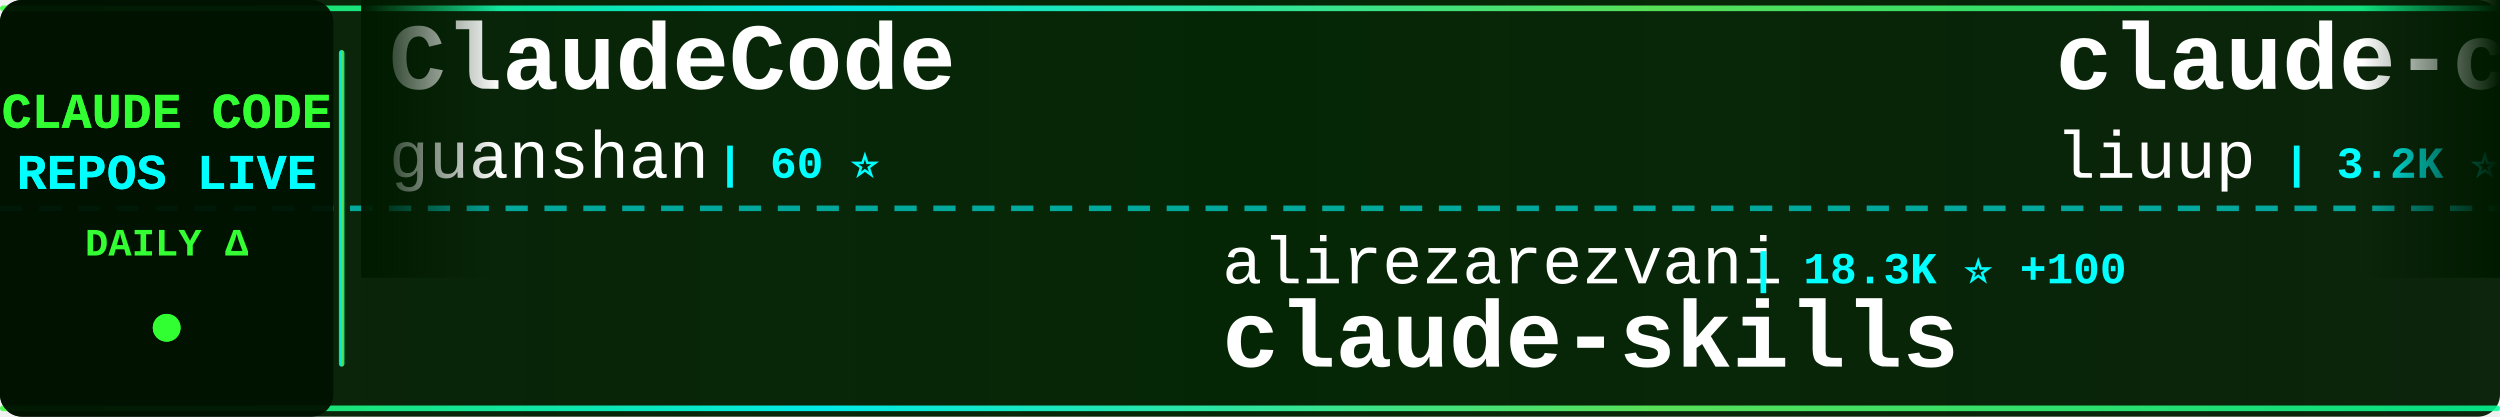
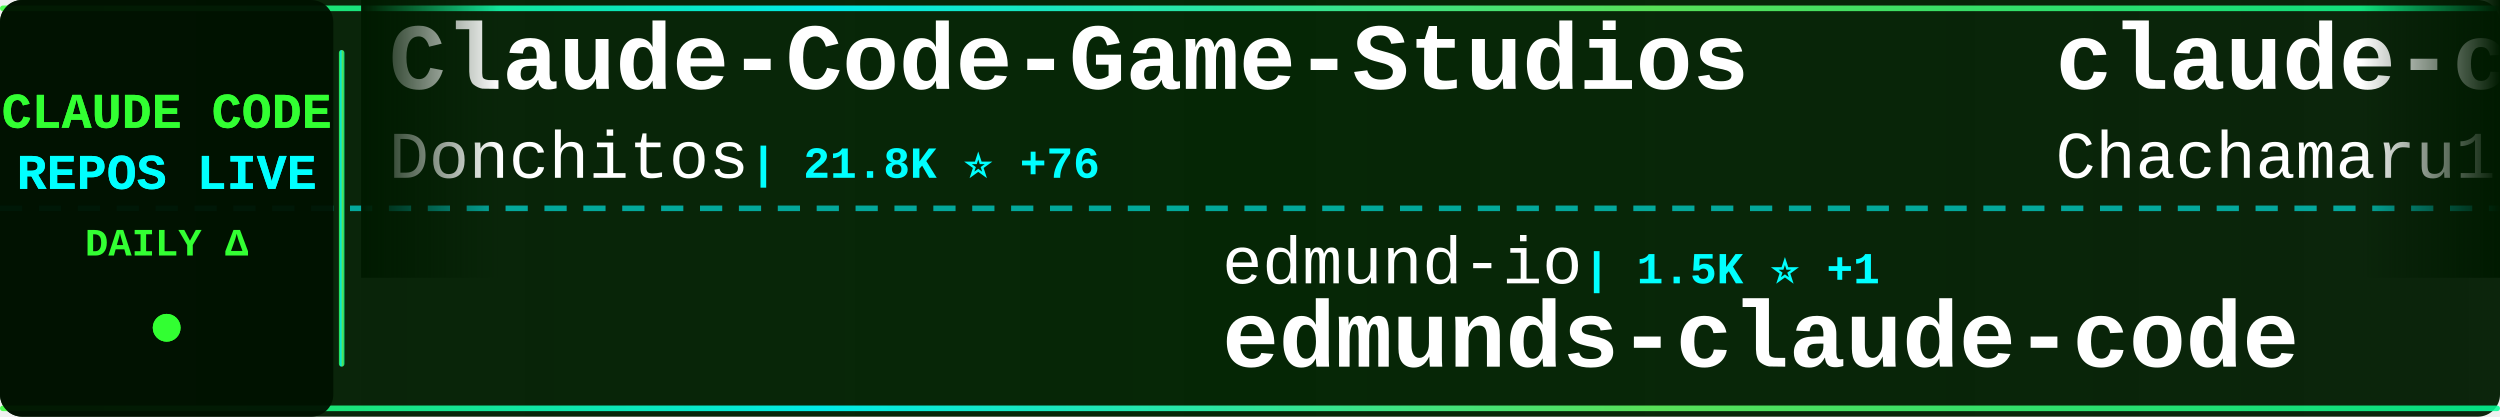
<svg xmlns="http://www.w3.org/2000/svg" width="900" height="150">
  <defs>
    <linearGradient id="tickerBg" x1="0%" y1="0%" x2="100%" y2="0%">
      <stop offset="0%" style="stop-color:#001a00;stop-opacity:0.95" />
      <stop offset="50%" style="stop-color:#002200;stop-opacity:0.98" />
      <stop offset="100%" style="stop-color:#001a00;stop-opacity:0.95" />
    </linearGradient>
    <linearGradient id="borderGrad" x1="0%" y1="0%" x2="100%" y2="0%">
      <stop offset="0%" style="stop-color:#33ff33;stop-opacity:0.85">
        <animate attributeName="stop-opacity" values="0.85;1;0.85" dur="2s" repeatCount="indefinite" />
      </stop>
      <stop offset="33%" style="stop-color:#00ffff;stop-opacity:0.9">
        <animate attributeName="stop-opacity" values="0.9;1;0.9" dur="2.2s" repeatCount="indefinite" />
      </stop>
      <stop offset="66%" style="stop-color:#66ff66;stop-opacity:0.85">
        <animate attributeName="stop-opacity" values="0.85;1;0.85" dur="1.8s" repeatCount="indefinite" />
      </stop>
      <stop offset="100%" style="stop-color:#00ff99;stop-opacity:0.85">
        <animate attributeName="stop-opacity" values="0.85;1;0.85" dur="2s" repeatCount="indefinite" />
      </stop>
    </linearGradient>
    <filter id="textGlow">
      <feGaussianBlur stdDeviation="0.1" result="coloredBlur" />
      <feMerge>
        <feMergeNode in="coloredBlur" />
        <feMergeNode in="SourceGraphic" />
      </feMerge>
    </filter>
    <filter id="metricGlow">
      <feGaussianBlur stdDeviation="0.2" result="coloredBlur" />
      <feMerge>
        <feMergeNode in="coloredBlur" />
        <feMergeNode in="SourceGraphic" />
      </feMerge>
    </filter>
    <linearGradient id="leftFade" x1="0%" y1="0%" x2="100%" y2="0%">
      <stop offset="0%" style="stop-color:#001a00;stop-opacity:1" />
      <stop offset="100%" style="stop-color:#001a00;stop-opacity:0" />
    </linearGradient>
    <linearGradient id="rightFade" x1="0%" y1="0%" x2="100%" y2="0%">
      <stop offset="0%" style="stop-color:#001a00;stop-opacity:0" />
      <stop offset="100%" style="stop-color:#001a00;stop-opacity:1" />
    </linearGradient>
  </defs>
  <rect width="900" height="150" fill="url(#tickerBg)" rx="8" />
  <rect x="0" y="2" width="900" height="2" fill="url(#borderGrad)" rx="1" />
  <rect x="0" y="146" width="900" height="2" fill="url(#borderGrad)" rx="1" />
  <line x1="0" y1="75" x2="900" y2="75" stroke="#00ffff" stroke-width="2" stroke-dasharray="8 6" opacity="0.6" />
  <rect x="0" y="0" width="120" height="150" fill="#001100" opacity="0.95" rx="8" />
  <text x="60" y="46" font-family="'Courier New', monospace" font-size="18" font-weight="bold" fill="#33ff33" text-anchor="middle" filter="url(#textGlow)">
    CLAUDE CODE
  </text>
  <text x="60" y="68" font-family="'Courier New', monospace" font-size="18" font-weight="bold" fill="#00ffff" text-anchor="middle" filter="url(#textGlow)">
    REPOS LIVE
  </text>
  <text x="60" y="92" font-family="'Courier New', monospace" font-size="14" font-weight="bold" fill="#33ff33" text-anchor="middle">
    DAILY Δ
  </text>
  <circle cx="60" cy="118" r="5" fill="#33ff33" filter="url(#metricGlow)">
    <animate attributeName="r" values="4;6;4" dur="1.5s" repeatCount="indefinite" />
    <animate attributeName="opacity" values="0.6;1;0.6" dur="1.5s" repeatCount="indefinite" />
  </circle>
  <rect x="122" y="18" width="2" height="114" fill="url(#borderGrad)" rx="1" />
  <clipPath id="tickerClip">
    <rect x="130" y="0" width="770" height="150" />
  </clipPath>
  <g clip-path="url(#tickerClip)">
    <g id="tickerItems">
      <animateTransform attributeName="transform" attributeType="XML" type="translate" from="0 0" to="-3000 0" dur="54s" repeatCount="indefinite" />
      <g transform="translate(0, 0)">
-         <text x="140" y="32" font-family="'Courier New', monospace" font-size="34" font-weight="bold" fill="#ffffff">ClaudeCode</text>
-         <text x="140" y="64" font-family="'Courier New', monospace" font-size="24" font-weight="normal" fill="#ffffff" opacity="1.0">guanshan</text>
-         <text x="258" y="64" font-family="'Courier New', monospace" font-size="16" font-weight="bold" fill="#00ffff"> | 60 ⭐</text>
+         <text x="140" y="32" font-family="'Courier New', monospace" font-size="34" font-weight="bold" fill="#ffffff">Claude-Code-Game-Studios</text>
+         <text x="140" y="64" font-family="'Courier New', monospace" font-size="24" font-weight="normal" fill="#ffffff" opacity="1.0">Donchitos</text>
+         <text x="270" y="64" font-family="'Courier New', monospace" font-size="16" font-weight="bold" fill="#00ffff"> | 21.8K ⭐ +76</text>
      </g>
      <g transform="translate(300, 0)">
-         <text x="140" y="102" font-family="'Courier New', monospace" font-size="24" font-weight="normal" fill="#ffffff" opacity="1.0">alirezarezvani</text>
-         <text x="330" y="102" font-family="'Courier New', monospace" font-size="16" font-weight="bold" fill="#00ffff"> | 18.3K ⭐ +100</text>
-         <text x="140" y="132" font-family="'Courier New', monospace" font-size="34" font-weight="bold" fill="#ffffff">claude-skills</text>
+         <text x="140" y="102" font-family="'Courier New', monospace" font-size="24" font-weight="normal" fill="#ffffff" opacity="1.0">edmund-io</text>
+         <text x="270" y="102" font-family="'Courier New', monospace" font-size="16" font-weight="bold" fill="#00ffff"> | 1.5K ⭐ +1</text>
+         <text x="140" y="132" font-family="'Courier New', monospace" font-size="34" font-weight="bold" fill="#ffffff">edmunds-claude-code</text>
      </g>
      <g transform="translate(600, 0)">
-         <text x="140" y="32" font-family="'Courier New', monospace" font-size="34" font-weight="bold" fill="#ffffff">claude-code-analysis</text>
-         <text x="140" y="64" font-family="'Courier New', monospace" font-size="24" font-weight="normal" fill="#ffffff" opacity="1.0">liuup</text>
-         <text x="222" y="64" font-family="'Courier New', monospace" font-size="16" font-weight="bold" fill="#00ffff"> | 3.2K ⭐ +19</text>
+         <text x="140" y="32" font-family="'Courier New', monospace" font-size="34" font-weight="bold" fill="#ffffff">claude-code-harness</text>
+         <text x="140" y="64" font-family="'Courier New', monospace" font-size="24" font-weight="normal" fill="#ffffff" opacity="1.0">Chachamaru127</text>
+         <text x="318" y="64" font-family="'Courier New', monospace" font-size="16" font-weight="bold" fill="#00ffff"> | 2.8K ⭐ +17</text>
      </g>
      <g transform="translate(900, 0)">
-         <text x="140" y="102" font-family="'Courier New', monospace" font-size="24" font-weight="normal" fill="#ffffff" opacity="1.0">hangsman</text>
-         <text x="258" y="102" font-family="'Courier New', monospace" font-size="16" font-weight="bold" fill="#00ffff"> | 786 ⭐</text>
-         <text x="140" y="132" font-family="'Courier New', monospace" font-size="34" font-weight="bold" fill="#ffffff">claude-code-source</text>
+         <text x="140" y="102" font-family="'Courier New', monospace" font-size="24" font-weight="normal" fill="#ffffff" opacity="1.0">darcyegb</text>
+         <text x="258" y="102" font-family="'Courier New', monospace" font-size="16" font-weight="bold" fill="#00ffff"> | 728 ⭐ +2</text>
+         <text x="140" y="132" font-family="'Courier New', monospace" font-size="34" font-weight="bold" fill="#ffffff">ClaudeCodeAgents</text>
      </g>
      <g transform="translate(1200, 0)">
-         <text x="140" y="32" font-family="'Courier New', monospace" font-size="34" font-weight="bold" fill="#ffffff">claude-code-workflows</text>
-         <text x="140" y="64" font-family="'Courier New', monospace" font-size="24" font-weight="normal" fill="#ffffff" opacity="1.0">OneRedOak</text>
-         <text x="270" y="64" font-family="'Courier New', monospace" font-size="16" font-weight="bold" fill="#00ffff"> | 3.8K ⭐ +1</text>
+         <text x="140" y="32" font-family="'Courier New', monospace" font-size="34" font-weight="bold" fill="#ffffff">claude-code-sourcemap</text>
+         <text x="140" y="64" font-family="'Courier New', monospace" font-size="24" font-weight="normal" fill="#ffffff" opacity="1.0">ChinaSiro</text>
+         <text x="270" y="64" font-family="'Courier New', monospace" font-size="16" font-weight="bold" fill="#00ffff"> | 9.4K ⭐ +11</text>
      </g>
      <g transform="translate(1500, 0)">
-         <text x="140" y="102" font-family="'Courier New', monospace" font-size="24" font-weight="normal" fill="#ffffff" opacity="1.0">ChrisWiles</text>
-         <text x="282" y="102" font-family="'Courier New', monospace" font-size="16" font-weight="bold" fill="#00ffff"> | 6.0K ⭐ +9</text>
-         <text x="140" y="132" font-family="'Courier New', monospace" font-size="34" font-weight="bold" fill="#ffffff">claude-code-showcase</text>
+         <text x="140" y="102" font-family="'Courier New', monospace" font-size="24" font-weight="normal" fill="#ffffff" opacity="1.0">jarmuine</text>
+         <text x="258" y="102" font-family="'Courier New', monospace" font-size="16" font-weight="bold" fill="#00ffff"> | 2.2K ⭐ +3</text>
+         <text x="140" y="132" font-family="'Courier New', monospace" font-size="34" font-weight="bold" fill="#ffffff">claude-code</text>
      </g>
      <g transform="translate(1800, 0)">
-         <text x="140" y="32" font-family="'Courier New', monospace" font-size="34" font-weight="bold" fill="#ffffff">claude-code-reverse</text>
-         <text x="140" y="64" font-family="'Courier New', monospace" font-size="24" font-weight="normal" fill="#ffffff" opacity="1.0">Yuyz0112</text>
-         <text x="258" y="64" font-family="'Courier New', monospace" font-size="16" font-weight="bold" fill="#00ffff"> | 2.4K ⭐ +1</text>
+         <text x="140" y="32" font-family="'Courier New', monospace" font-size="34" font-weight="bold" fill="#ffffff">claude-code</text>
+         <text x="140" y="64" font-family="'Courier New', monospace" font-size="24" font-weight="normal" fill="#ffffff" opacity="1.0">Onewon</text>
+         <text x="234" y="64" font-family="'Courier New', monospace" font-size="16" font-weight="bold" fill="#00ffff"> | 182 ⭐</text>
      </g>
      <g transform="translate(2100, 0)">
-         <text x="140" y="102" font-family="'Courier New', monospace" font-size="24" font-weight="normal" fill="#ffffff" opacity="1.0">router-for-me</text>
-         <text x="318" y="102" font-family="'Courier New', monospace" font-size="16" font-weight="bold" fill="#00ffff"> | 37.7K ⭐ +97</text>
-         <text x="140" y="132" font-family="'Courier New', monospace" font-size="34" font-weight="bold" fill="#ffffff">CLIProxyAPI</text>
+         <text x="140" y="102" font-family="'Courier New', monospace" font-size="24" font-weight="normal" fill="#ffffff" opacity="1.0">Yeachan-Heo</text>
+         <text x="294" y="102" font-family="'Courier New', monospace" font-size="16" font-weight="bold" fill="#00ffff"> | 36.6K ⭐ +68</text>
+         <text x="140" y="132" font-family="'Courier New', monospace" font-size="34" font-weight="bold" fill="#ffffff">oh-my-claudecode</text>
      </g>
      <g transform="translate(2400, 0)">
-         <text x="140" y="32" font-family="'Courier New', monospace" font-size="34" font-weight="bold" fill="#ffffff">claude-code</text>
-         <text x="140" y="64" font-family="'Courier New', monospace" font-size="24" font-weight="normal" fill="#ffffff" opacity="1.0">anthropics</text>
-         <text x="282" y="64" font-family="'Courier New', monospace" font-size="16" font-weight="bold" fill="#00ffff"> | 132.9K ⭐ +275</text>
+         <text x="140" y="32" font-family="'Courier New', monospace" font-size="34" font-weight="bold" fill="#ffffff">how-claude-code-works</text>
+         <text x="140" y="64" font-family="'Courier New', monospace" font-size="24" font-weight="normal" fill="#ffffff" opacity="1.0">Windy3f3f3f3f</text>
+         <text x="318" y="64" font-family="'Courier New', monospace" font-size="16" font-weight="bold" fill="#00ffff"> | 2.7K ⭐ +12</text>
      </g>
      <g transform="translate(2700, 0)">
-         <text x="140" y="102" font-family="'Courier New', monospace" font-size="24" font-weight="normal" fill="#ffffff" opacity="1.0">yasasbanukaofficial</text>
-         <text x="390" y="102" font-family="'Courier New', monospace" font-size="16" font-weight="bold" fill="#00ffff"> | 3.5K ⭐ +13</text>
-         <text x="140" y="132" font-family="'Courier New', monospace" font-size="34" font-weight="bold" fill="#ffffff">claude-code</text>
+         <text x="140" y="102" font-family="'Courier New', monospace" font-size="24" font-weight="normal" fill="#ffffff" opacity="1.0">Windy3f3f3f3f</text>
+         <text x="318" y="102" font-family="'Courier New', monospace" font-size="16" font-weight="bold" fill="#00ffff"> | 1.4K ⭐ +3</text>
+         <text x="140" y="132" font-family="'Courier New', monospace" font-size="34" font-weight="bold" fill="#ffffff">claude-code-from-scratch</text>
      </g>
      <g transform="translate(3000, 0)">
-         <text x="140" y="32" font-family="'Courier New', monospace" font-size="34" font-weight="bold" fill="#ffffff">ClaudeCode</text>
-         <text x="140" y="64" font-family="'Courier New', monospace" font-size="24" font-weight="normal" fill="#ffffff" opacity="1.0">guanshan</text>
-         <text x="258" y="64" font-family="'Courier New', monospace" font-size="16" font-weight="bold" fill="#00ffff"> | 60 ⭐</text>
+         <text x="140" y="32" font-family="'Courier New', monospace" font-size="34" font-weight="bold" fill="#ffffff">Claude-Code-Game-Studios</text>
+         <text x="140" y="64" font-family="'Courier New', monospace" font-size="24" font-weight="normal" fill="#ffffff" opacity="1.0">Donchitos</text>
+         <text x="270" y="64" font-family="'Courier New', monospace" font-size="16" font-weight="bold" fill="#00ffff"> | 21.8K ⭐ +76</text>
      </g>
      <g transform="translate(3300, 0)">
-         <text x="140" y="102" font-family="'Courier New', monospace" font-size="24" font-weight="normal" fill="#ffffff" opacity="1.0">alirezarezvani</text>
-         <text x="330" y="102" font-family="'Courier New', monospace" font-size="16" font-weight="bold" fill="#00ffff"> | 18.3K ⭐ +100</text>
-         <text x="140" y="132" font-family="'Courier New', monospace" font-size="34" font-weight="bold" fill="#ffffff">claude-skills</text>
+         <text x="140" y="102" font-family="'Courier New', monospace" font-size="24" font-weight="normal" fill="#ffffff" opacity="1.0">edmund-io</text>
+         <text x="270" y="102" font-family="'Courier New', monospace" font-size="16" font-weight="bold" fill="#00ffff"> | 1.5K ⭐ +1</text>
+         <text x="140" y="132" font-family="'Courier New', monospace" font-size="34" font-weight="bold" fill="#ffffff">edmunds-claude-code</text>
      </g>
      <g transform="translate(3600, 0)">
-         <text x="140" y="32" font-family="'Courier New', monospace" font-size="34" font-weight="bold" fill="#ffffff">claude-code-analysis</text>
-         <text x="140" y="64" font-family="'Courier New', monospace" font-size="24" font-weight="normal" fill="#ffffff" opacity="1.0">liuup</text>
-         <text x="222" y="64" font-family="'Courier New', monospace" font-size="16" font-weight="bold" fill="#00ffff"> | 3.2K ⭐ +19</text>
+         <text x="140" y="32" font-family="'Courier New', monospace" font-size="34" font-weight="bold" fill="#ffffff">claude-code-harness</text>
+         <text x="140" y="64" font-family="'Courier New', monospace" font-size="24" font-weight="normal" fill="#ffffff" opacity="1.0">Chachamaru127</text>
+         <text x="318" y="64" font-family="'Courier New', monospace" font-size="16" font-weight="bold" fill="#00ffff"> | 2.8K ⭐ +17</text>
      </g>
      <g transform="translate(3900, 0)">
-         <text x="140" y="102" font-family="'Courier New', monospace" font-size="24" font-weight="normal" fill="#ffffff" opacity="1.0">hangsman</text>
-         <text x="258" y="102" font-family="'Courier New', monospace" font-size="16" font-weight="bold" fill="#00ffff"> | 786 ⭐</text>
-         <text x="140" y="132" font-family="'Courier New', monospace" font-size="34" font-weight="bold" fill="#ffffff">claude-code-source</text>
+         <text x="140" y="102" font-family="'Courier New', monospace" font-size="24" font-weight="normal" fill="#ffffff" opacity="1.0">darcyegb</text>
+         <text x="258" y="102" font-family="'Courier New', monospace" font-size="16" font-weight="bold" fill="#00ffff"> | 728 ⭐ +2</text>
+         <text x="140" y="132" font-family="'Courier New', monospace" font-size="34" font-weight="bold" fill="#ffffff">ClaudeCodeAgents</text>
      </g>
    </g>
  </g>
  <rect x="130" y="0" width="50" height="100" fill="url(#leftFade)" />
  <rect x="850" y="0" width="50" height="100" fill="url(#rightFade)" />
</svg>
